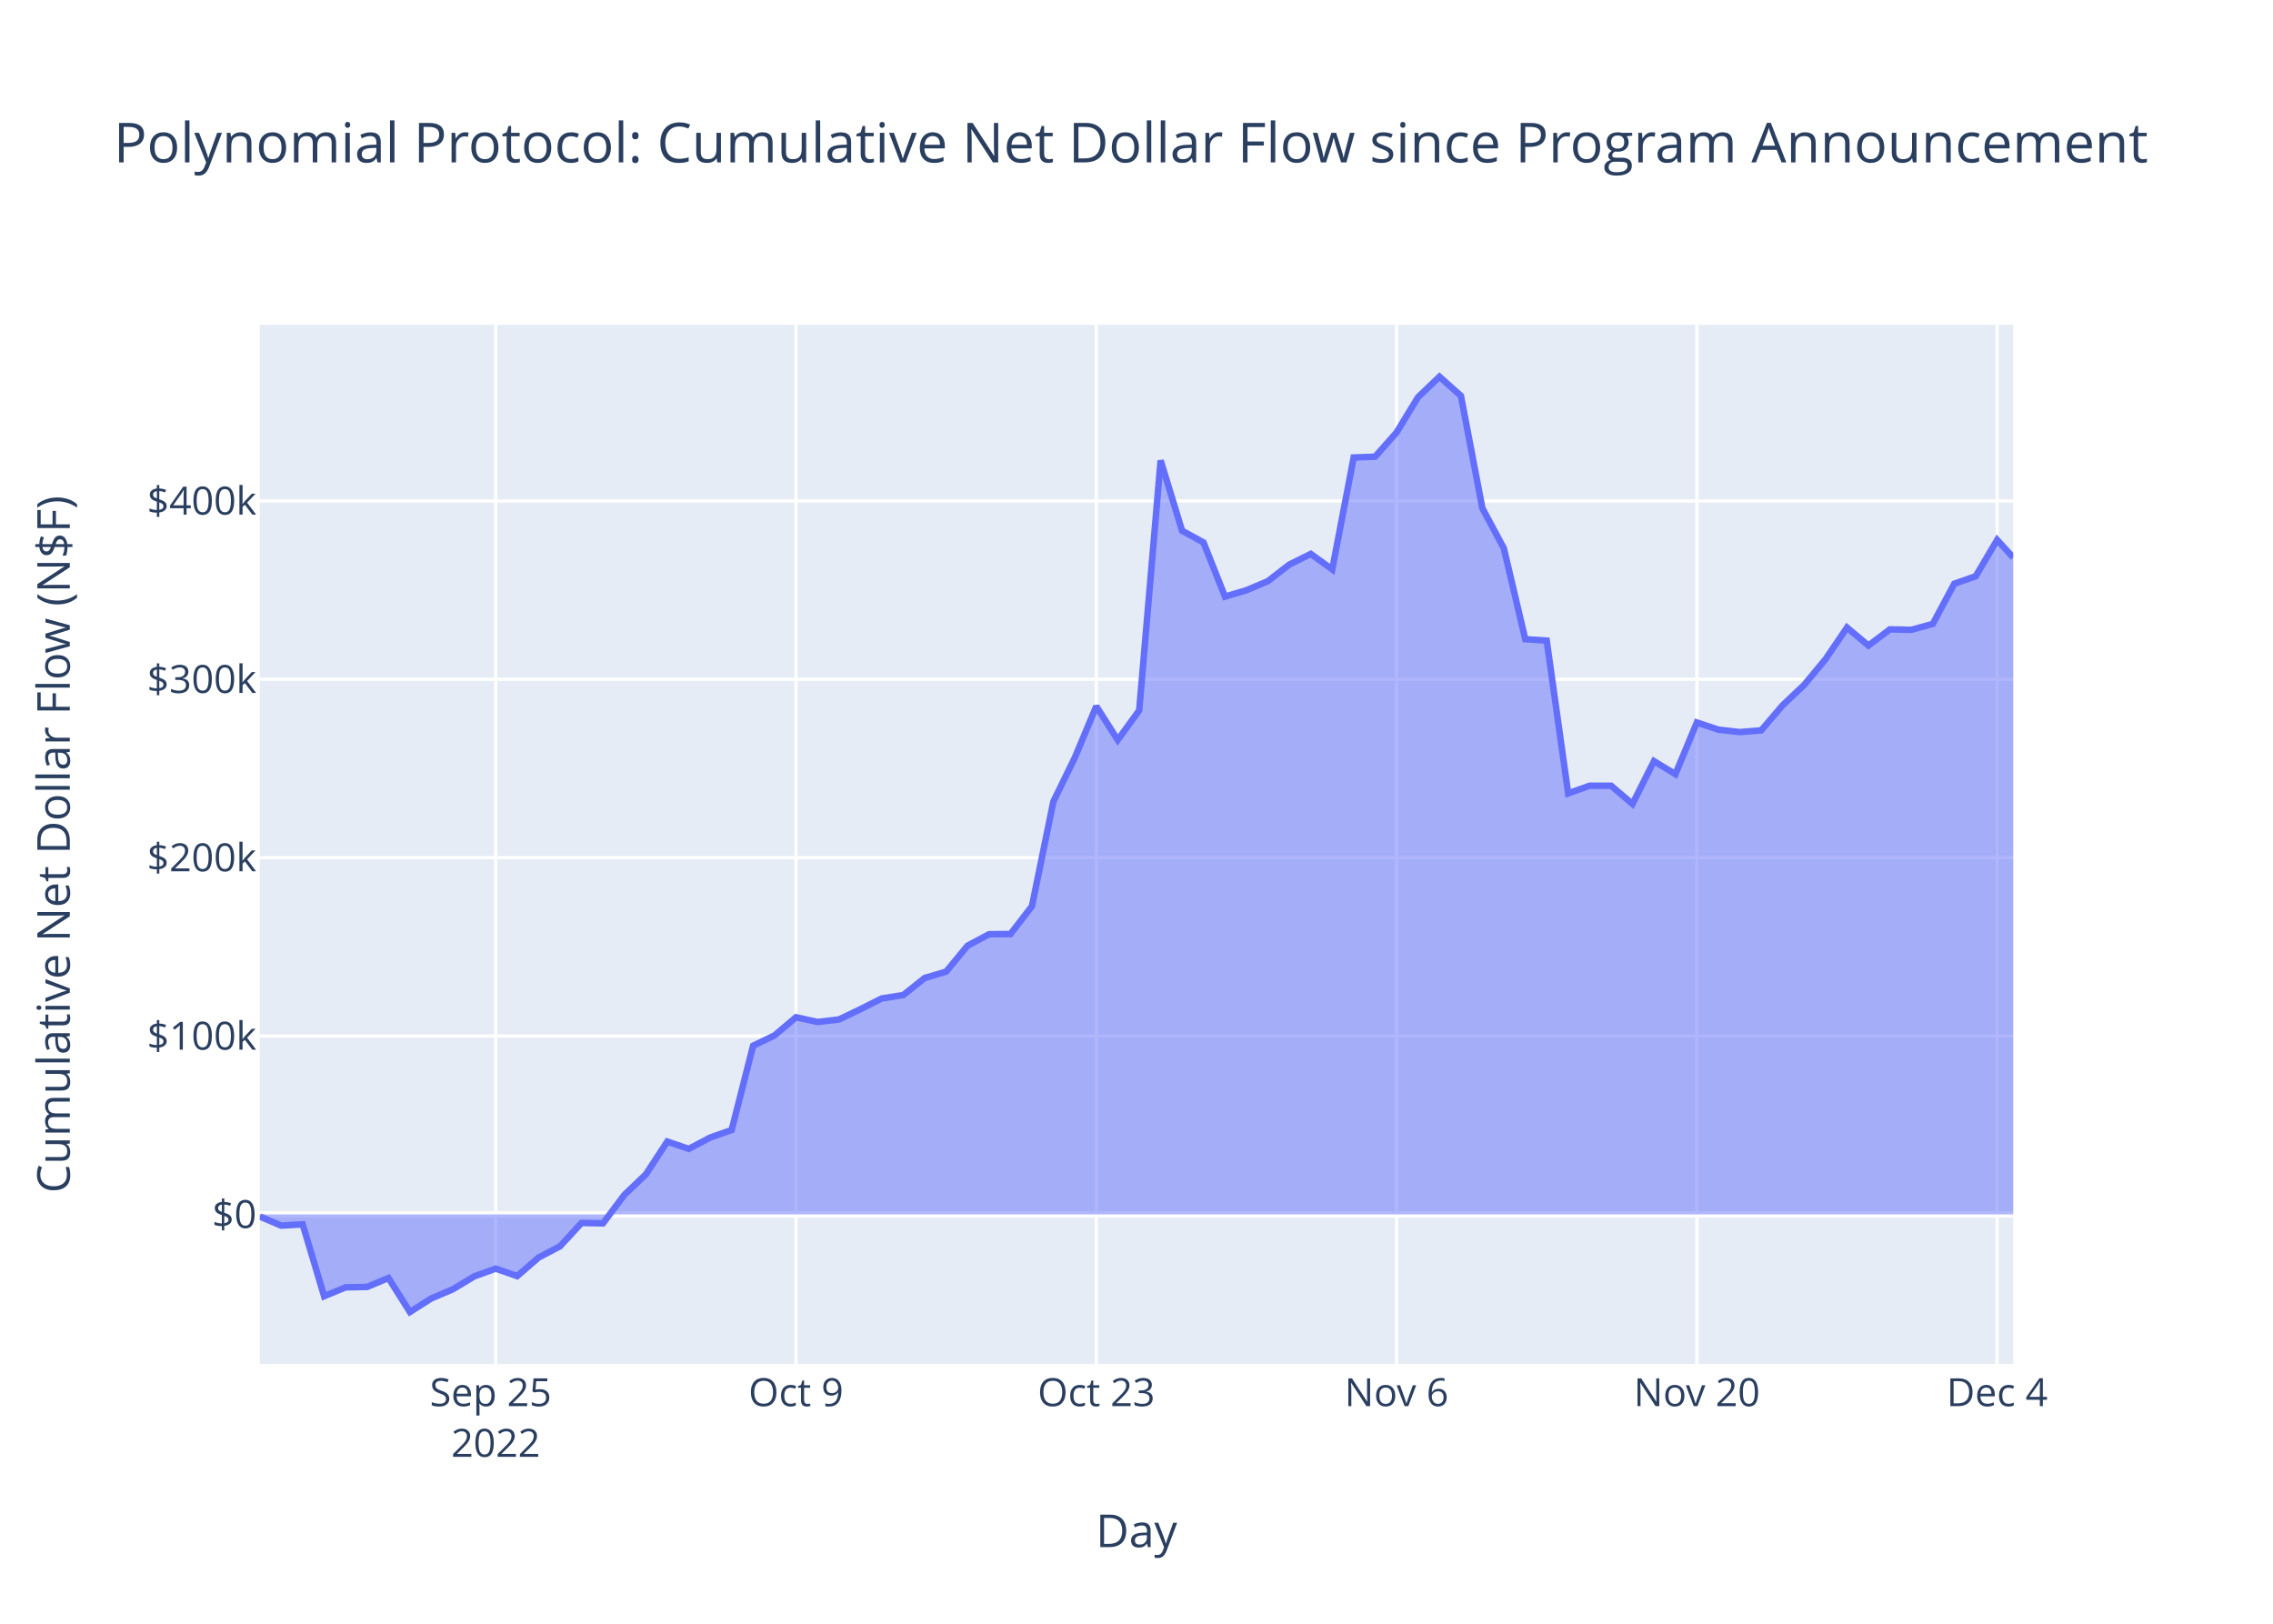
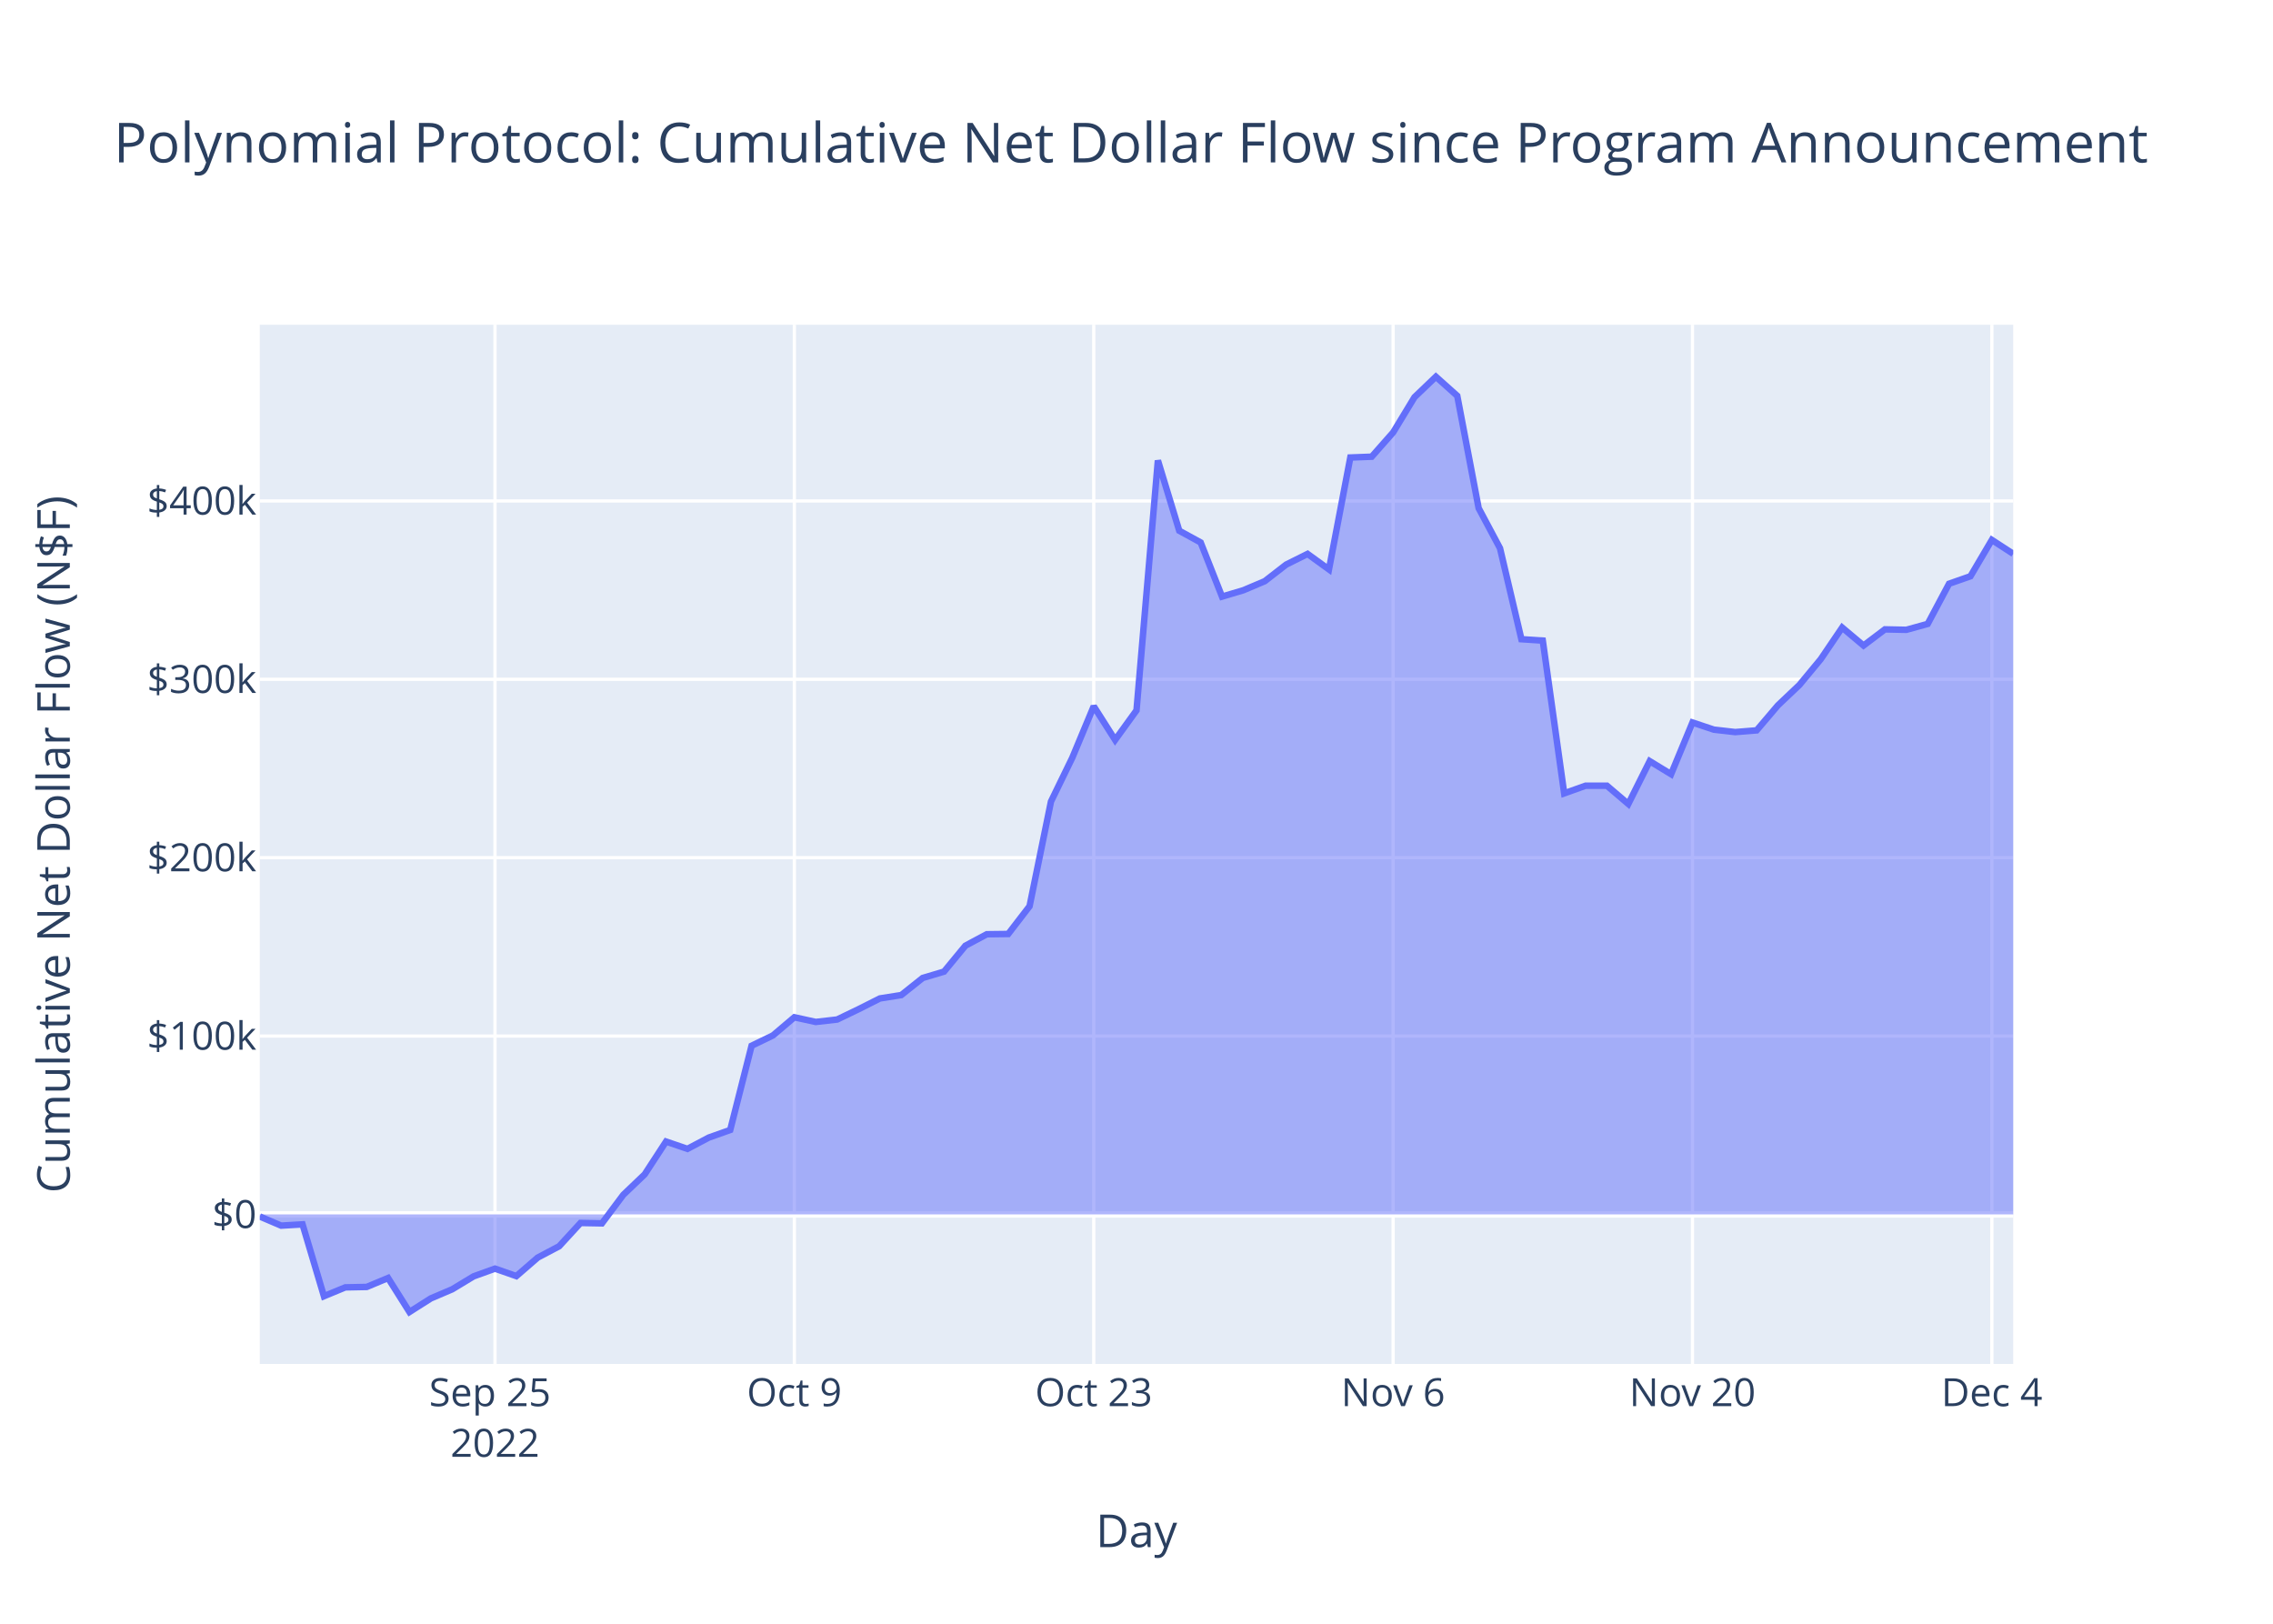
<svg xmlns="http://www.w3.org/2000/svg" class="main-svg" width="700" height="500" style="" viewBox="0 0 700 500">
  <rect x="0" y="0" width="700" height="500" style="fill: rgb(255, 255, 255); fill-opacity: 1;" />
-   <defs id="defs-5f9d28">
+   <defs id="defs-58849e">
    <g class="clips">
-       <clipPath id="clip5f9d28xyplot" class="plotclip">
+       <clipPath id="clip58849exyplot" class="plotclip">
        <rect width="540" height="320" />
      </clipPath>
-       <clipPath class="axesclip" id="clip5f9d28x">
+       <clipPath class="axesclip" id="clip58849ex">
        <rect x="80" y="0" width="540" height="500" />
      </clipPath>
-       <clipPath class="axesclip" id="clip5f9d28y">
+       <clipPath class="axesclip" id="clip58849ey">
        <rect x="0" y="100" width="700" height="320" />
      </clipPath>
-       <clipPath class="axesclip" id="clip5f9d28xy">
+       <clipPath class="axesclip" id="clip58849exy">
        <rect x="80" y="100" width="540" height="320" />
      </clipPath>
    </g>
    <g class="gradients" />
    <g class="patterns" />
  </defs>
  <g class="bglayer">
    <rect class="bg" x="80" y="100" width="540" height="320" style="fill: rgb(229, 236, 246); fill-opacity: 1; stroke-width: 0;" />
  </g>
  <g class="layer-below">
    <g class="imagelayer" />
    <g class="shapelayer" />
  </g>
  <g class="cartesianlayer">
    <g class="subplot xy">
      <g class="layer-subplot">
        <g class="shapelayer" />
        <g class="imagelayer" />
      </g>
      <g class="minor-gridlayer">
        <g class="x" />
        <g class="y" />
      </g>
      <g class="gridlayer">
        <g class="x">
-           <path class="xgrid crisp" transform="translate(152.66,0)" d="M0,100v320" style="stroke: rgb(255, 255, 255); stroke-opacity: 1; stroke-width: 1px;" />
-           <path class="xgrid crisp" transform="translate(245.14,0)" d="M0,100v320" style="stroke: rgb(255, 255, 255); stroke-opacity: 1; stroke-width: 1px;" />
-           <path class="xgrid crisp" transform="translate(337.62,0)" d="M0,100v320" style="stroke: rgb(255, 255, 255); stroke-opacity: 1; stroke-width: 1px;" />
-           <path class="xgrid crisp" transform="translate(430.09,0)" d="M0,100v320" style="stroke: rgb(255, 255, 255); stroke-opacity: 1; stroke-width: 1px;" />
-           <path class="xgrid crisp" transform="translate(522.57,0)" d="M0,100v320" style="stroke: rgb(255, 255, 255); stroke-opacity: 1; stroke-width: 1px;" />
-           <path class="xgrid crisp" transform="translate(615.05,0)" d="M0,100v320" style="stroke: rgb(255, 255, 255); stroke-opacity: 1; stroke-width: 1px;" />
+           <path class="xgrid crisp" transform="translate(152.44,0)" d="M0,100v320" style="stroke: rgb(255, 255, 255); stroke-opacity: 1; stroke-width: 1px;" />
+           <path class="xgrid crisp" transform="translate(244.63,0)" d="M0,100v320" style="stroke: rgb(255, 255, 255); stroke-opacity: 1; stroke-width: 1px;" />
+           <path class="xgrid crisp" transform="translate(336.83,0)" d="M0,100v320" style="stroke: rgb(255, 255, 255); stroke-opacity: 1; stroke-width: 1px;" />
+           <path class="xgrid crisp" transform="translate(429.03,0)" d="M0,100v320" style="stroke: rgb(255, 255, 255); stroke-opacity: 1; stroke-width: 1px;" />
+           <path class="xgrid crisp" transform="translate(521.22,0)" d="M0,100v320" style="stroke: rgb(255, 255, 255); stroke-opacity: 1; stroke-width: 1px;" />
+           <path class="xgrid crisp" transform="translate(613.42,0)" d="M0,100v320" style="stroke: rgb(255, 255, 255); stroke-opacity: 1; stroke-width: 1px;" />
        </g>
        <g class="y">
          <path class="ygrid crisp" transform="translate(0,319.03)" d="M80,0h540" style="stroke: rgb(255, 255, 255); stroke-opacity: 1; stroke-width: 1px;" />
          <path class="ygrid crisp" transform="translate(0,264.1)" d="M80,0h540" style="stroke: rgb(255, 255, 255); stroke-opacity: 1; stroke-width: 1px;" />
          <path class="ygrid crisp" transform="translate(0,209.18)" d="M80,0h540" style="stroke: rgb(255, 255, 255); stroke-opacity: 1; stroke-width: 1px;" />
          <path class="ygrid crisp" transform="translate(0,154.26)" d="M80,0h540" style="stroke: rgb(255, 255, 255); stroke-opacity: 1; stroke-width: 1px;" />
        </g>
      </g>
      <g class="zerolinelayer">
        <path class="yzl zl crisp" transform="translate(0,373.95)" d="M80,0h540" style="stroke: rgb(255, 255, 255); stroke-opacity: 1; stroke-width: 2px;" />
      </g>
      <path class="xlines-below" />
      <path class="ylines-below" />
      <g class="overlines-below" />
      <g class="xaxislayer-below" />
      <g class="yaxislayer-below" />
      <g class="overaxes-below" />
-       <g class="plot" transform="translate(80,100)" clip-path="url(#clip5f9d28xyplot)">
+       <g class="plot" transform="translate(80,100)" clip-path="url(#clip58849exyplot)">
        <g class="scatterlayer mlayer">
-           <g class="trace scatter tracefc5193" style="stroke-miterlimit: 2;">
+           <g class="trace scatter tracea29704" style="stroke-miterlimit: 2;">
            <g class="fills">
              <g>
-                 <path class="js-fill" d="M540,273.95L0,273.95L0,274.59L6.61,277.41L13.21,277.02L19.82,299.14L26.42,296.42L33.03,296.29L39.63,293.54L46.24,304L52.84,299.82L59.45,297.01L66.06,293.03L72.66,290.65L79.27,292.95L85.87,287.24L92.48,283.76L99.08,276.59L105.69,276.71L112.29,267.92L118.9,261.62L125.5,251.52L132.11,253.77L138.72,250.29L145.32,247.95L151.93,222.02L158.53,218.83L165.14,213.25L171.74,214.69L178.35,213.94L184.95,210.77L191.56,207.45L198.17,206.41L204.77,201.15L211.38,199.19L217.98,191.2L224.59,187.68L231.19,187.6L237.8,179.05L244.4,146.82L251.01,133.29L257.62,117.48L264.22,127.84L270.83,118.75L277.43,41.79L284.04,63.43L290.64,67.04L297.25,83.71L303.85,81.75L310.46,78.96L317.06,73.85L323.67,70.57L330.28,75.34L336.88,40.88L343.49,40.63L350.09,33.16L356.7,22.31L363.3,16L369.91,21.89L376.51,56.48L383.12,68.82L389.73,96.83L396.33,97.26L402.94,144.3L409.54,141.95L416.15,141.95L422.75,147.56L429.36,134.38L435.96,138.39L442.57,122.48L449.18,124.68L455.78,125.43L462.39,124.9L468.99,117.17L475.6,110.92L482.2,102.97L488.81,93.25L495.41,98.78L502.02,93.8L508.62,93.94L515.23,92.12L521.84,79.75L528.44,77.44L535.05,66.26L540,71.68" style="fill: rgb(99, 110, 250); fill-opacity: 0.5; stroke-width: 0;" />
+                 <path class="js-fill" d="M540,273.95L0,273.95L0,274.59L6.59,277.41L13.17,277.02L19.76,299.14L26.34,296.42L32.93,296.29L39.51,293.54L46.1,304L52.68,299.82L59.27,297.01L65.85,293.03L72.44,290.65L79.02,292.95L85.61,287.24L92.2,283.76L98.78,276.59L105.37,276.71L111.95,267.92L118.54,261.62L125.12,251.52L131.71,253.77L138.29,250.29L144.88,247.95L151.46,222.02L158.05,218.83L164.63,213.25L171.22,214.69L177.81,213.94L184.39,210.77L190.98,207.45L197.56,206.41L204.15,201.15L210.73,199.19L217.32,191.2L223.9,187.68L230.49,187.6L237.07,179.05L243.66,146.82L250.24,133.29L256.83,117.48L263.42,127.84L270,118.75L276.59,41.79L283.17,63.43L289.76,67.04L296.34,83.71L302.93,81.75L309.51,78.96L316.1,73.85L322.68,70.57L329.27,75.34L335.85,40.88L342.44,40.63L349.03,33.16L355.61,22.31L362.2,16L368.78,21.89L375.37,56.48L381.95,68.82L388.54,96.83L395.12,97.26L401.71,144.3L408.29,141.95L414.88,141.95L421.46,147.56L428.05,134.38L434.63,138.39L441.22,122.48L447.81,124.68L454.39,125.43L460.98,124.9L467.56,117.17L474.15,110.92L480.73,102.97L487.32,93.25L493.9,98.78L500.49,93.8L507.07,93.94L513.66,92.12L520.24,79.75L526.83,77.44L533.42,66.26L540,70.54" style="fill: rgb(99, 110, 250); fill-opacity: 0.5; stroke-width: 0;" />
              </g>
            </g>
            <g class="errorbars" />
            <g class="lines">
-               <path class="js-line" d="M0,274.59L6.61,277.41L13.21,277.02L19.82,299.14L26.42,296.42L33.03,296.29L39.63,293.54L46.24,304L52.84,299.82L59.45,297.01L66.06,293.03L72.66,290.65L79.27,292.95L85.87,287.24L92.48,283.76L99.08,276.59L105.69,276.71L112.29,267.92L118.9,261.62L125.5,251.52L132.11,253.77L138.72,250.29L145.32,247.95L151.93,222.02L158.53,218.83L165.14,213.25L171.74,214.69L178.35,213.94L184.95,210.77L191.56,207.45L198.17,206.41L204.77,201.15L211.38,199.19L217.98,191.2L224.59,187.68L231.19,187.6L237.8,179.05L244.4,146.82L251.01,133.29L257.62,117.48L264.22,127.84L270.83,118.75L277.43,41.79L284.04,63.43L290.64,67.04L297.25,83.71L303.85,81.75L310.46,78.96L317.06,73.85L323.67,70.57L330.28,75.34L336.88,40.88L343.49,40.63L350.09,33.16L356.7,22.31L363.3,16L369.91,21.89L376.51,56.48L383.12,68.82L389.73,96.83L396.33,97.26L402.94,144.3L409.54,141.95L416.15,141.95L422.75,147.56L429.36,134.38L435.96,138.39L442.57,122.48L449.18,124.68L455.78,125.43L462.39,124.9L468.99,117.17L475.6,110.92L482.2,102.97L488.81,93.25L495.41,98.78L502.02,93.8L508.62,93.94L515.23,92.12L521.84,79.75L528.44,77.44L535.05,66.26L540,71.68" style="vector-effect: non-scaling-stroke; fill: none; stroke: rgb(99, 110, 250); stroke-opacity: 1; stroke-width: 2px; opacity: 1;" />
+               <path class="js-line" d="M0,274.59L6.59,277.41L13.17,277.02L19.76,299.14L26.34,296.42L32.93,296.29L39.51,293.54L46.1,304L52.68,299.82L59.27,297.01L65.85,293.03L72.44,290.65L79.02,292.95L85.61,287.24L92.2,283.76L98.78,276.59L105.37,276.71L111.95,267.92L118.54,261.62L125.12,251.52L131.71,253.77L138.29,250.29L144.88,247.95L151.46,222.02L158.05,218.83L164.63,213.25L171.22,214.69L177.81,213.94L184.39,210.77L190.98,207.45L197.56,206.41L204.15,201.15L210.73,199.19L217.32,191.2L223.9,187.68L230.49,187.6L237.07,179.05L243.66,146.82L250.24,133.29L256.83,117.48L263.42,127.84L270,118.75L276.59,41.79L283.17,63.43L289.76,67.04L296.34,83.71L302.93,81.75L309.51,78.96L316.1,73.85L322.68,70.57L329.27,75.34L335.85,40.88L342.44,40.63L349.03,33.16L355.61,22.31L362.2,16L368.78,21.89L375.37,56.48L381.95,68.82L388.54,96.83L395.12,97.26L401.71,144.3L408.29,141.95L414.88,141.95L421.46,147.56L428.05,134.38L434.63,138.39L441.22,122.48L447.81,124.68L454.39,125.43L460.98,124.9L467.56,117.17L474.15,110.92L480.73,102.97L487.32,93.25L493.9,98.78L500.49,93.8L507.07,93.94L513.66,92.12L520.24,79.75L526.83,77.44L533.42,66.26L540,70.54" style="vector-effect: non-scaling-stroke; fill: none; stroke: rgb(99, 110, 250); stroke-opacity: 1; stroke-width: 2px; opacity: 1;" />
            </g>
            <g class="points" />
            <g class="text" />
          </g>
        </g>
      </g>
      <g class="overplot" />
      <path class="xlines-above crisp" d="M0,0" style="fill: none;" />
      <path class="ylines-above crisp" d="M0,0" style="fill: none;" />
      <g class="overlines-above" />
      <g class="xaxislayer-above">
        <g class="xtick">
-           <text text-anchor="middle" x="0" y="433" transform="translate(152.66,0)" style="font-family: 'Open Sans', verdana, arial, sans-serif; font-size: 12px; fill: rgb(42, 63, 95); fill-opacity: 1; white-space: pre; opacity: 1;">
+           <text text-anchor="middle" x="0" y="433" transform="translate(152.44,0)" style="font-family: 'Open Sans', verdana, arial, sans-serif; font-size: 12px; fill: rgb(42, 63, 95); fill-opacity: 1; white-space: pre; opacity: 1;">
            <tspan class="line" dy="0em" x="0" y="433">Sep 25</tspan>
            <tspan class="line" dy="1.3em" x="0" y="433">2022</tspan>
          </text>
        </g>
        <g class="xtick">
-           <text text-anchor="middle" x="0" y="433" style="font-family: 'Open Sans', verdana, arial, sans-serif; font-size: 12px; fill: rgb(42, 63, 95); fill-opacity: 1; white-space: pre; opacity: 1;" transform="translate(245.14,0)">Oct 9</text>
+           <text text-anchor="middle" x="0" y="433" style="font-family: 'Open Sans', verdana, arial, sans-serif; font-size: 12px; fill: rgb(42, 63, 95); fill-opacity: 1; white-space: pre; opacity: 1;" transform="translate(244.63,0)">Oct 9</text>
        </g>
        <g class="xtick">
-           <text text-anchor="middle" x="0" y="433" style="font-family: 'Open Sans', verdana, arial, sans-serif; font-size: 12px; fill: rgb(42, 63, 95); fill-opacity: 1; white-space: pre; opacity: 1;" transform="translate(337.62,0)">Oct 23</text>
+           <text text-anchor="middle" x="0" y="433" style="font-family: 'Open Sans', verdana, arial, sans-serif; font-size: 12px; fill: rgb(42, 63, 95); fill-opacity: 1; white-space: pre; opacity: 1;" transform="translate(336.83,0)">Oct 23</text>
        </g>
        <g class="xtick">
-           <text text-anchor="middle" x="0" y="433" style="font-family: 'Open Sans', verdana, arial, sans-serif; font-size: 12px; fill: rgb(42, 63, 95); fill-opacity: 1; white-space: pre; opacity: 1;" transform="translate(430.09,0)">Nov 6</text>
+           <text text-anchor="middle" x="0" y="433" style="font-family: 'Open Sans', verdana, arial, sans-serif; font-size: 12px; fill: rgb(42, 63, 95); fill-opacity: 1; white-space: pre; opacity: 1;" transform="translate(429.03,0)">Nov 6</text>
        </g>
        <g class="xtick">
-           <text text-anchor="middle" x="0" y="433" style="font-family: 'Open Sans', verdana, arial, sans-serif; font-size: 12px; fill: rgb(42, 63, 95); fill-opacity: 1; white-space: pre; opacity: 1;" transform="translate(522.57,0)">Nov 20</text>
+           <text text-anchor="middle" x="0" y="433" style="font-family: 'Open Sans', verdana, arial, sans-serif; font-size: 12px; fill: rgb(42, 63, 95); fill-opacity: 1; white-space: pre; opacity: 1;" transform="translate(521.22,0)">Nov 20</text>
        </g>
        <g class="xtick">
-           <text text-anchor="middle" x="0" y="433" style="font-family: 'Open Sans', verdana, arial, sans-serif; font-size: 12px; fill: rgb(42, 63, 95); fill-opacity: 1; white-space: pre; opacity: 1;" transform="translate(615.05,0)">Dec 4</text>
+           <text text-anchor="middle" x="0" y="433" style="font-family: 'Open Sans', verdana, arial, sans-serif; font-size: 12px; fill: rgb(42, 63, 95); fill-opacity: 1; white-space: pre; opacity: 1;" transform="translate(613.42,0)">Dec 4</text>
        </g>
      </g>
      <g class="yaxislayer-above">
        <g class="ytick">
          <text text-anchor="end" x="79" y="4.2" transform="translate(0,373.95)" style="font-family: 'Open Sans', verdana, arial, sans-serif; font-size: 12px; fill: rgb(42, 63, 95); fill-opacity: 1; white-space: pre; opacity: 1;">$0</text>
        </g>
        <g class="ytick">
          <text text-anchor="end" x="79" y="4.2" style="font-family: 'Open Sans', verdana, arial, sans-serif; font-size: 12px; fill: rgb(42, 63, 95); fill-opacity: 1; white-space: pre; opacity: 1;" transform="translate(0,319.03)">$100k</text>
        </g>
        <g class="ytick">
          <text text-anchor="end" x="79" y="4.2" style="font-family: 'Open Sans', verdana, arial, sans-serif; font-size: 12px; fill: rgb(42, 63, 95); fill-opacity: 1; white-space: pre; opacity: 1;" transform="translate(0,264.1)">$200k</text>
        </g>
        <g class="ytick">
          <text text-anchor="end" x="79" y="4.2" style="font-family: 'Open Sans', verdana, arial, sans-serif; font-size: 12px; fill: rgb(42, 63, 95); fill-opacity: 1; white-space: pre; opacity: 1;" transform="translate(0,209.18)">$300k</text>
        </g>
        <g class="ytick">
          <text text-anchor="end" x="79" y="4.2" style="font-family: 'Open Sans', verdana, arial, sans-serif; font-size: 12px; fill: rgb(42, 63, 95); fill-opacity: 1; white-space: pre; opacity: 1;" transform="translate(0,154.26)">$400k</text>
        </g>
      </g>
      <g class="overaxes-above" />
    </g>
  </g>
  <g class="polarlayer" />
  <g class="smithlayer" />
  <g class="ternarylayer" />
  <g class="geolayer" />
  <g class="funnelarealayer" />
  <g class="pielayer" />
  <g class="iciclelayer" />
  <g class="treemaplayer" />
  <g class="sunburstlayer" />
  <g class="glimages" />
-   <defs id="topdefs-5f9d28">
+   <defs id="topdefs-58849e">
    <g class="clips" />
  </defs>
  <g class="layer-above">
    <g class="imagelayer" />
    <g class="shapelayer" />
  </g>
  <g class="infolayer">
    <g class="g-gtitle">
      <text class="gtitle" x="35" y="50" text-anchor="start" dy="0em" style="font-family: 'Open Sans', verdana, arial, sans-serif; font-size: 17px; fill: rgb(42, 63, 95); opacity: 1; font-weight: normal; white-space: pre;">Polynomial Protocol: Cumulative Net Dollar Flow since Program Announcement</text>
    </g>
    <g class="g-xtitle">
      <text class="xtitle" x="350" y="476.409" text-anchor="middle" style="font-family: 'Open Sans', verdana, arial, sans-serif; font-size: 14px; fill: rgb(42, 63, 95); opacity: 1; font-weight: normal; white-space: pre;">Day</text>
    </g>
    <g class="g-ytitle">
      <text class="ytitle" transform="rotate(-90,21.49688,260)" x="21.497" y="260" text-anchor="middle" style="font-family: 'Open Sans', verdana, arial, sans-serif; font-size: 14px; fill: rgb(42, 63, 95); opacity: 1; font-weight: normal; white-space: pre;">Cumulative Net Dollar Flow (N$F)</text>
    </g>
  </g>
</svg>
